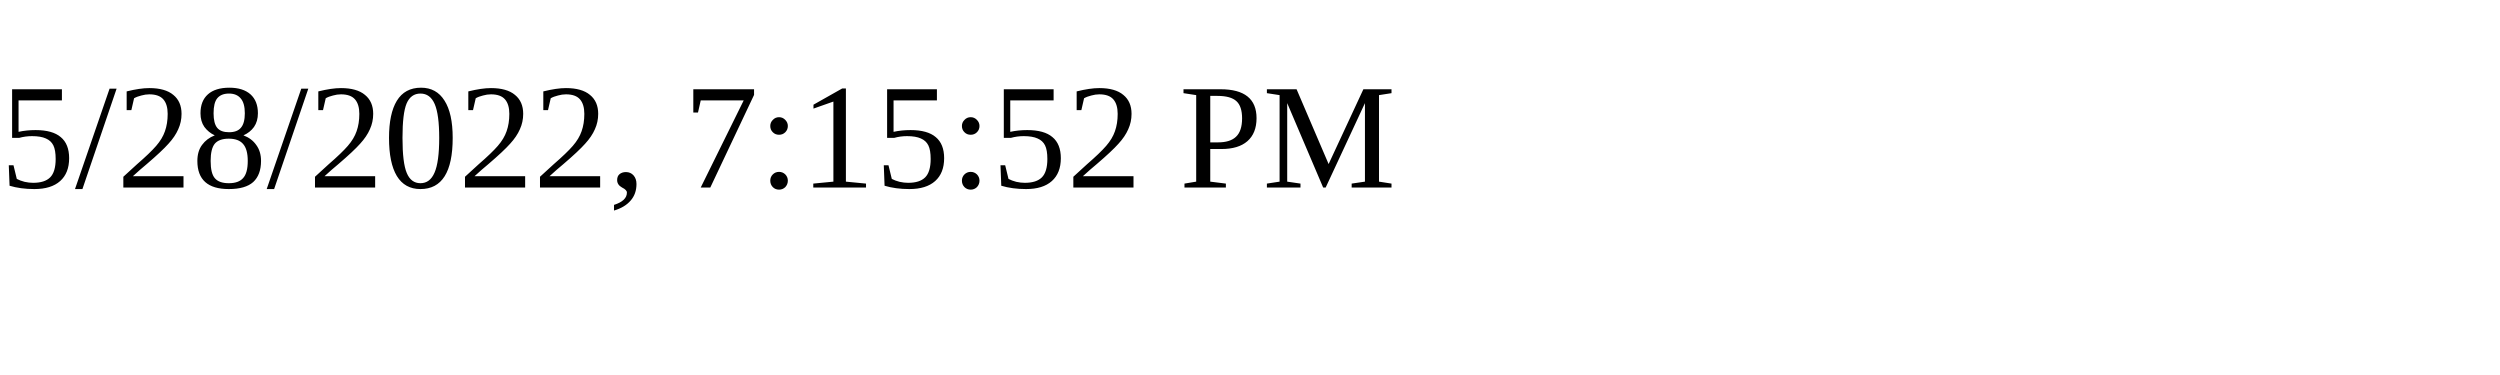
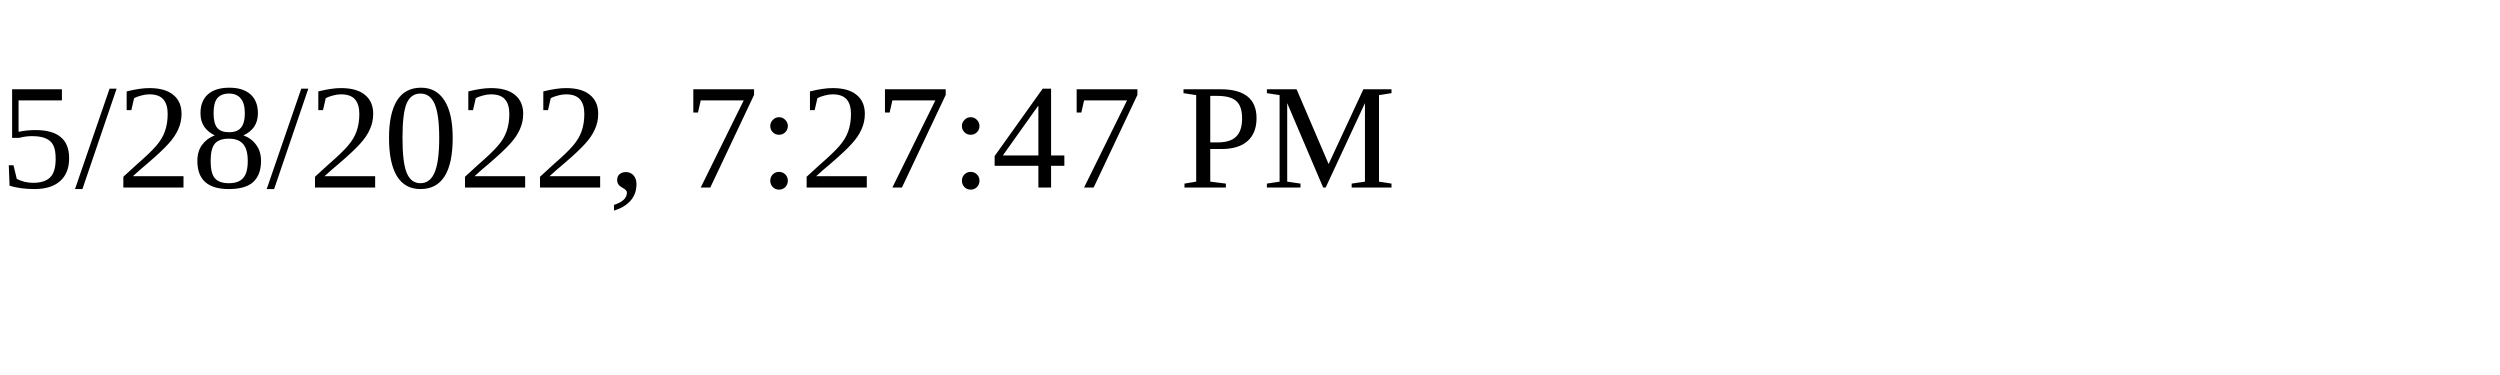
<svg xmlns="http://www.w3.org/2000/svg" height="30" width="200">
-   <text x="0" y="15">5/28/2022, 7:15:52 PM</text>
+   <text x="0" y="15">5/28/2022, 7:27:47 PM</text>
</svg>
